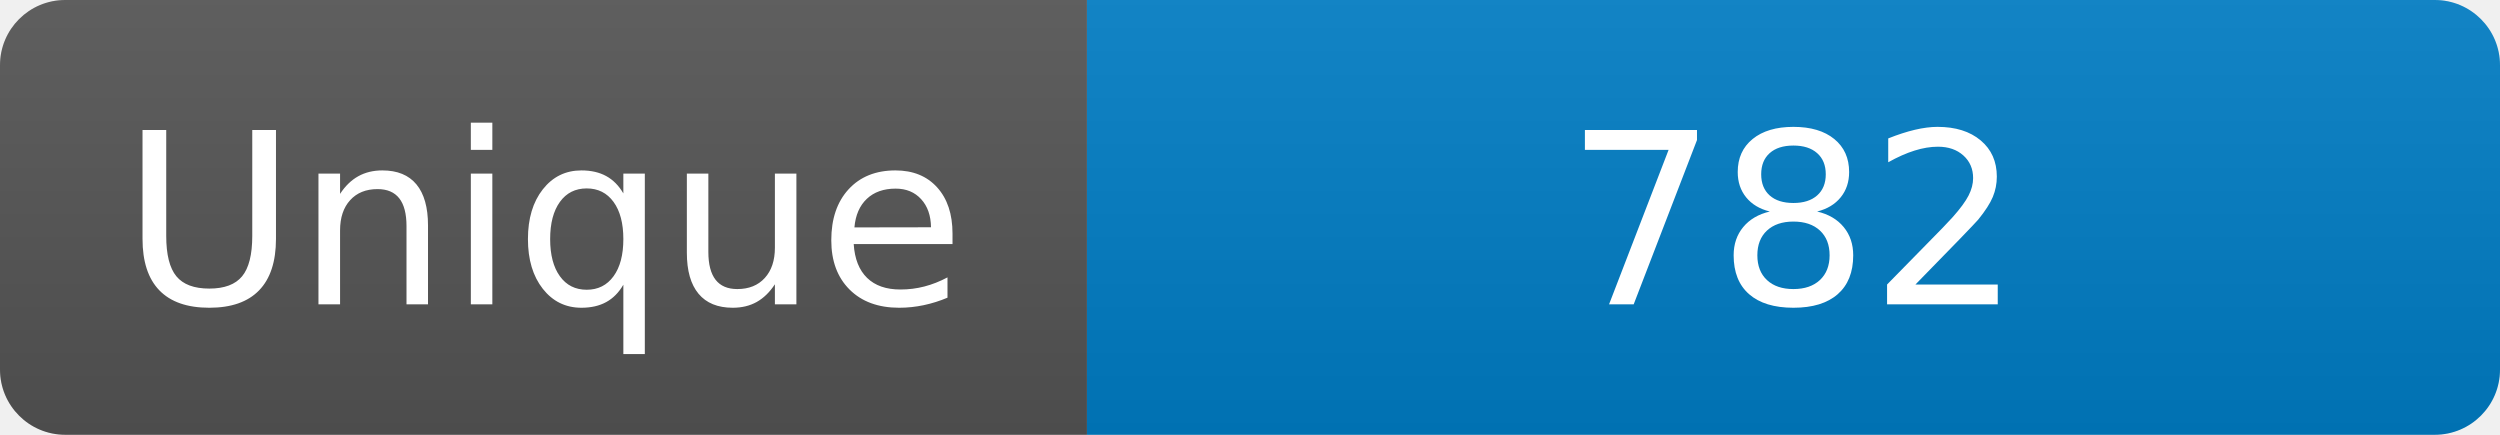
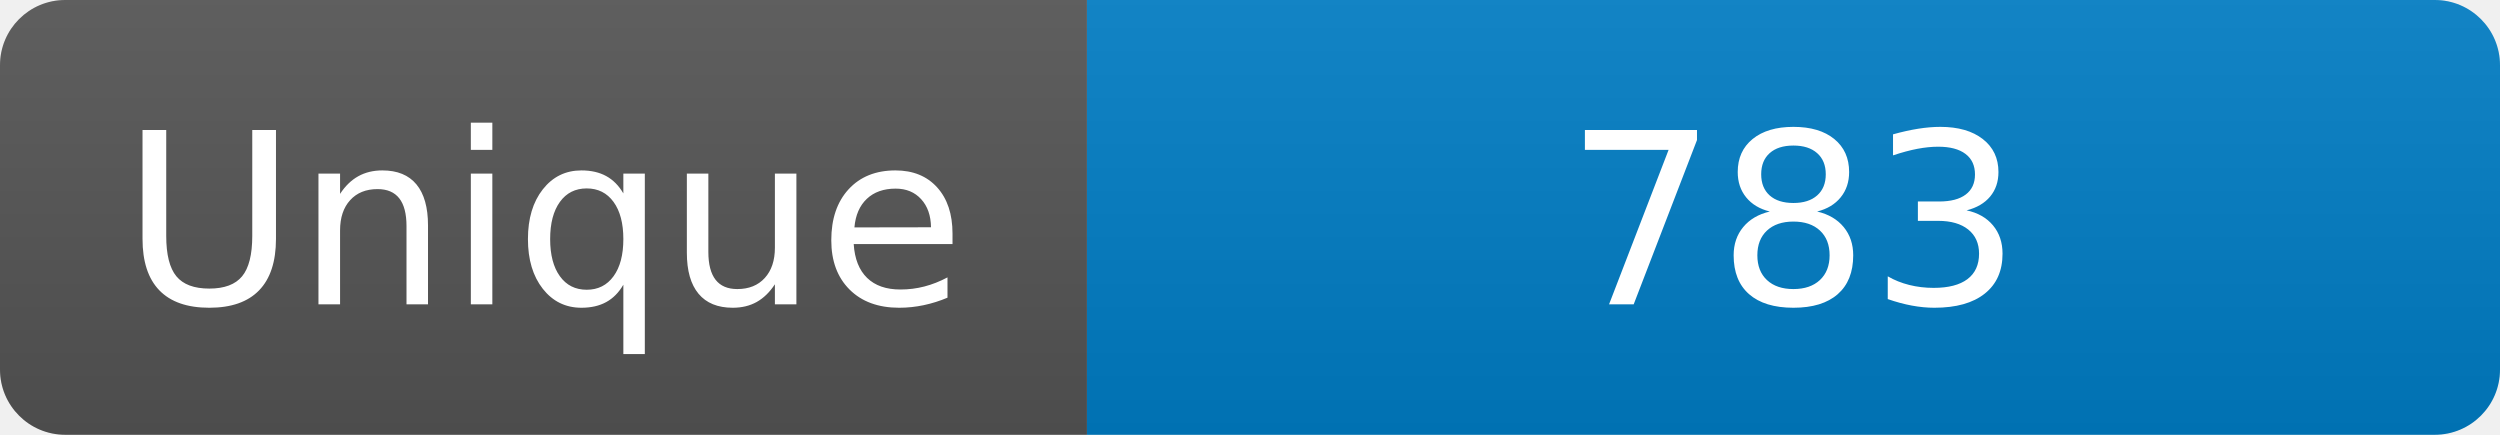
<svg xmlns="http://www.w3.org/2000/svg" width="115" height="20" role="img" aria-label="Maintained?: yes">
  <linearGradient id="s" x2="0" y2="100%">
    <stop offset="0" stop-color="#bbb" stop-opacity=".1" />
    <stop offset="1" stop-opacity=".1" />
  </linearGradient>
  <clipPath id="r">
    <rect width="115" height="20" rx="3" fill="#fff" />
  </clipPath>
  <g clip-path="url(#r)">
    <rect width="50" height="20" fill="#555" />
    <rect x="50" width="160" height="20" fill="#007ec6" />
    <rect width="115" height="20" fill="url(#s)" />
  </g>
  <g fill="#fff" text-anchor="middle" font-family="Verdana,Geneva,DejaVu Sans,sans-serif" font-size="110">
    <text x="250" y="140" transform="scale(.1)" fill="#fff">Unique</text>
-     <text x="825" y="140" transform="scale(.1)" fill="#fff">782</text>
+     <text x="825" y="140" transform="scale(.1)" fill="#fff">783</text>
  </g>
</svg>
